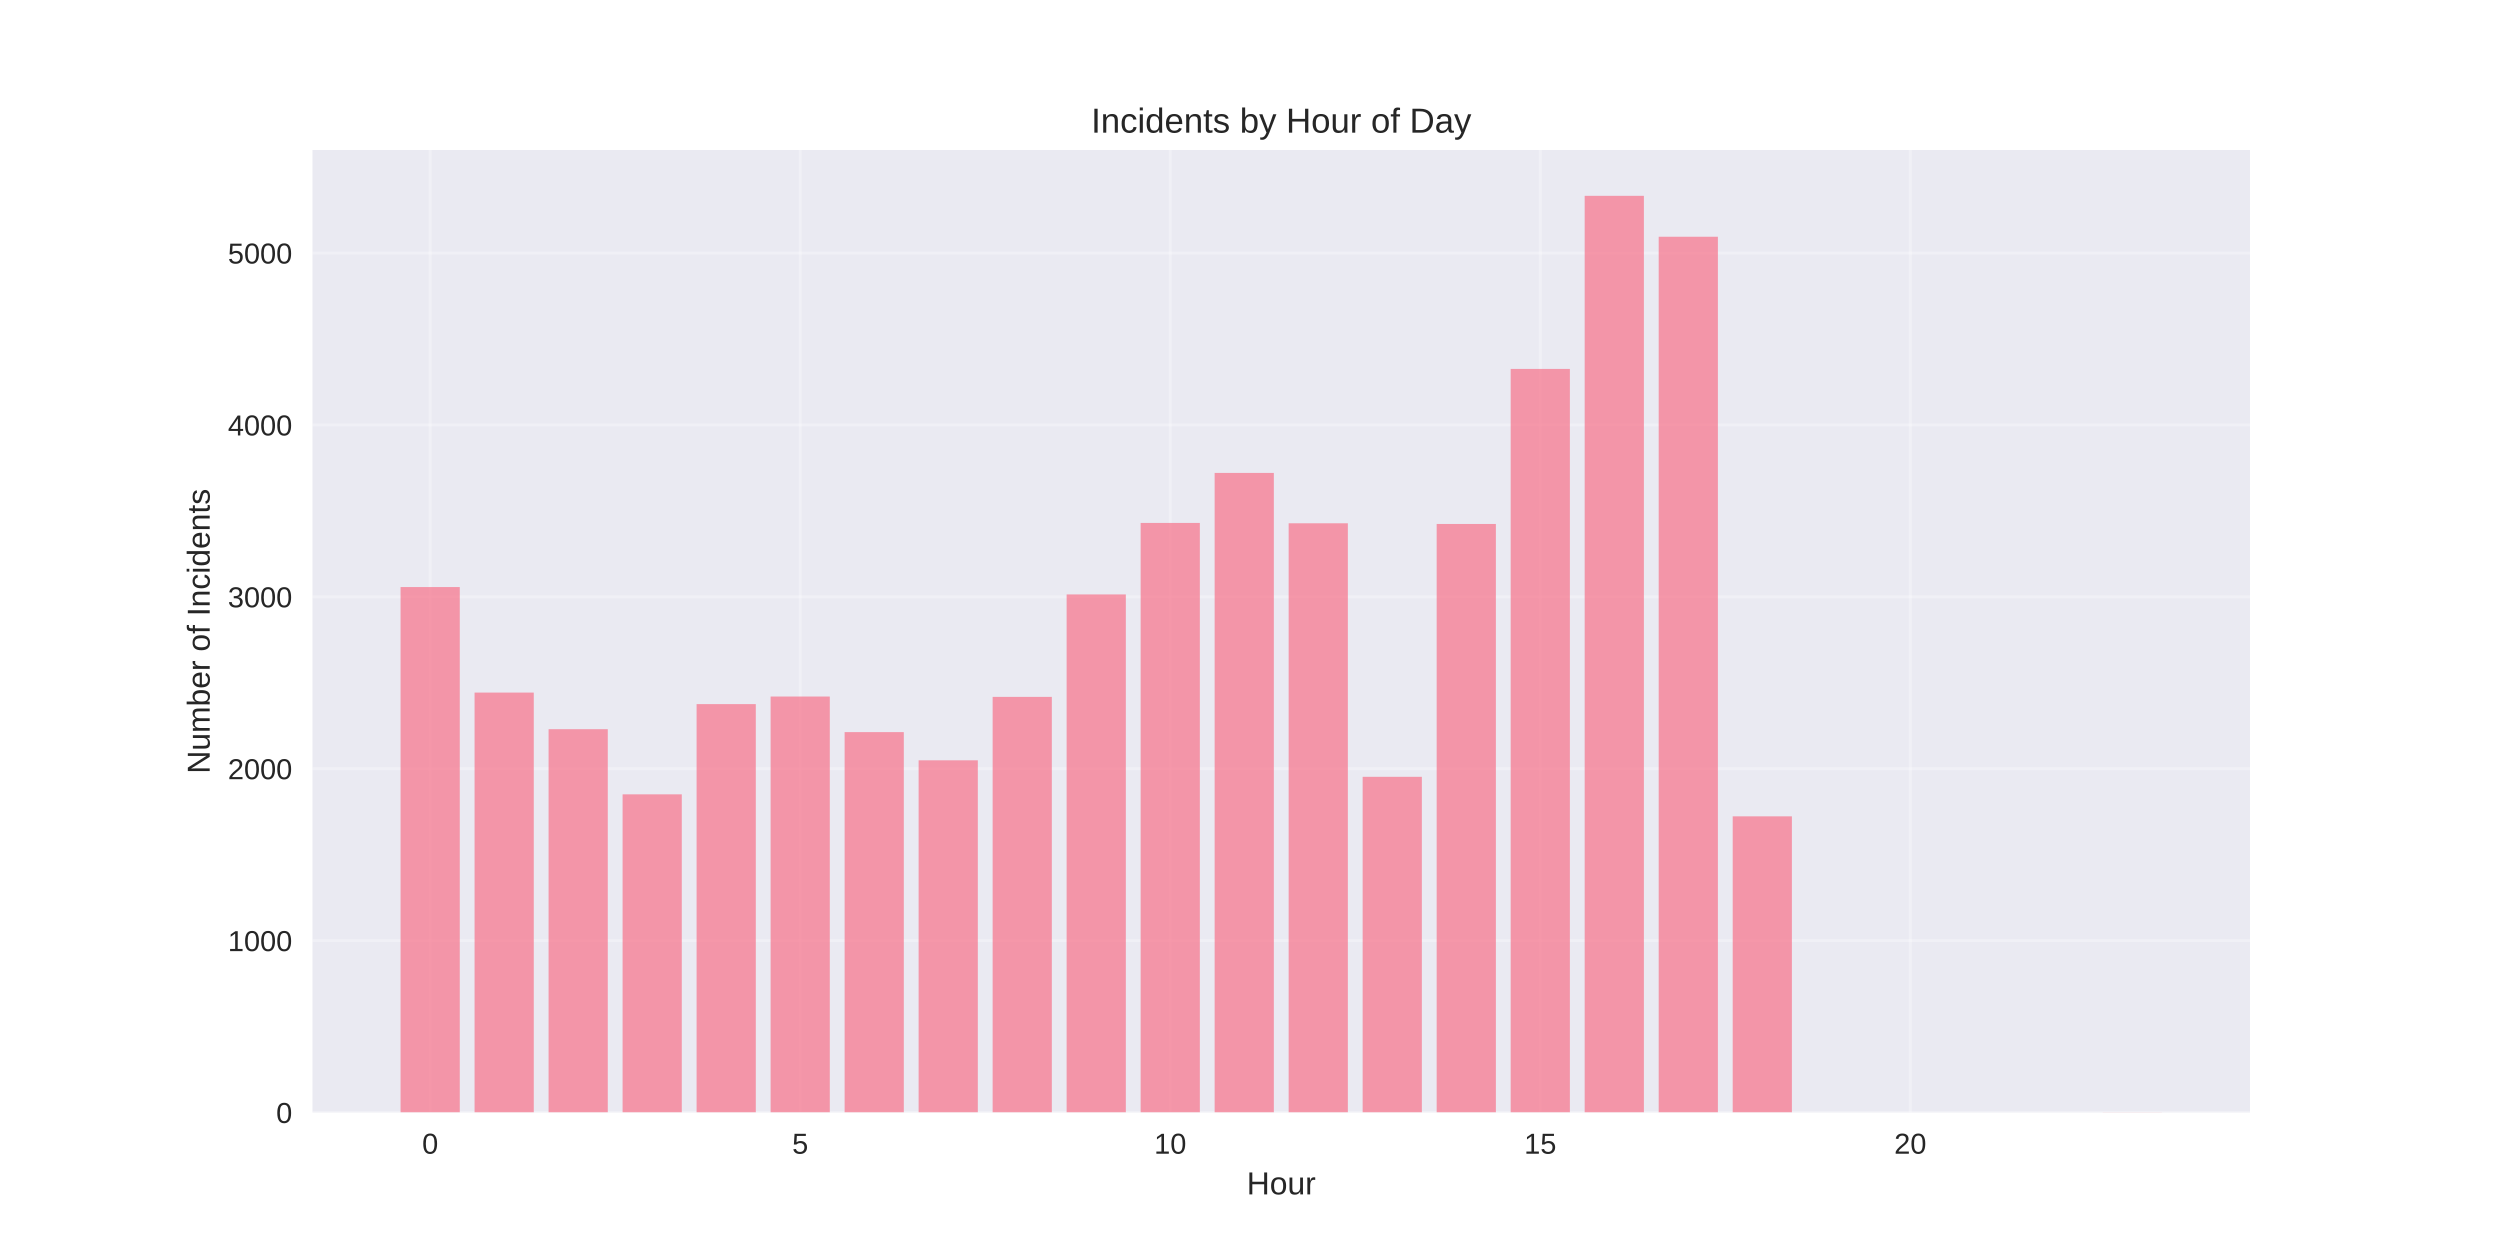
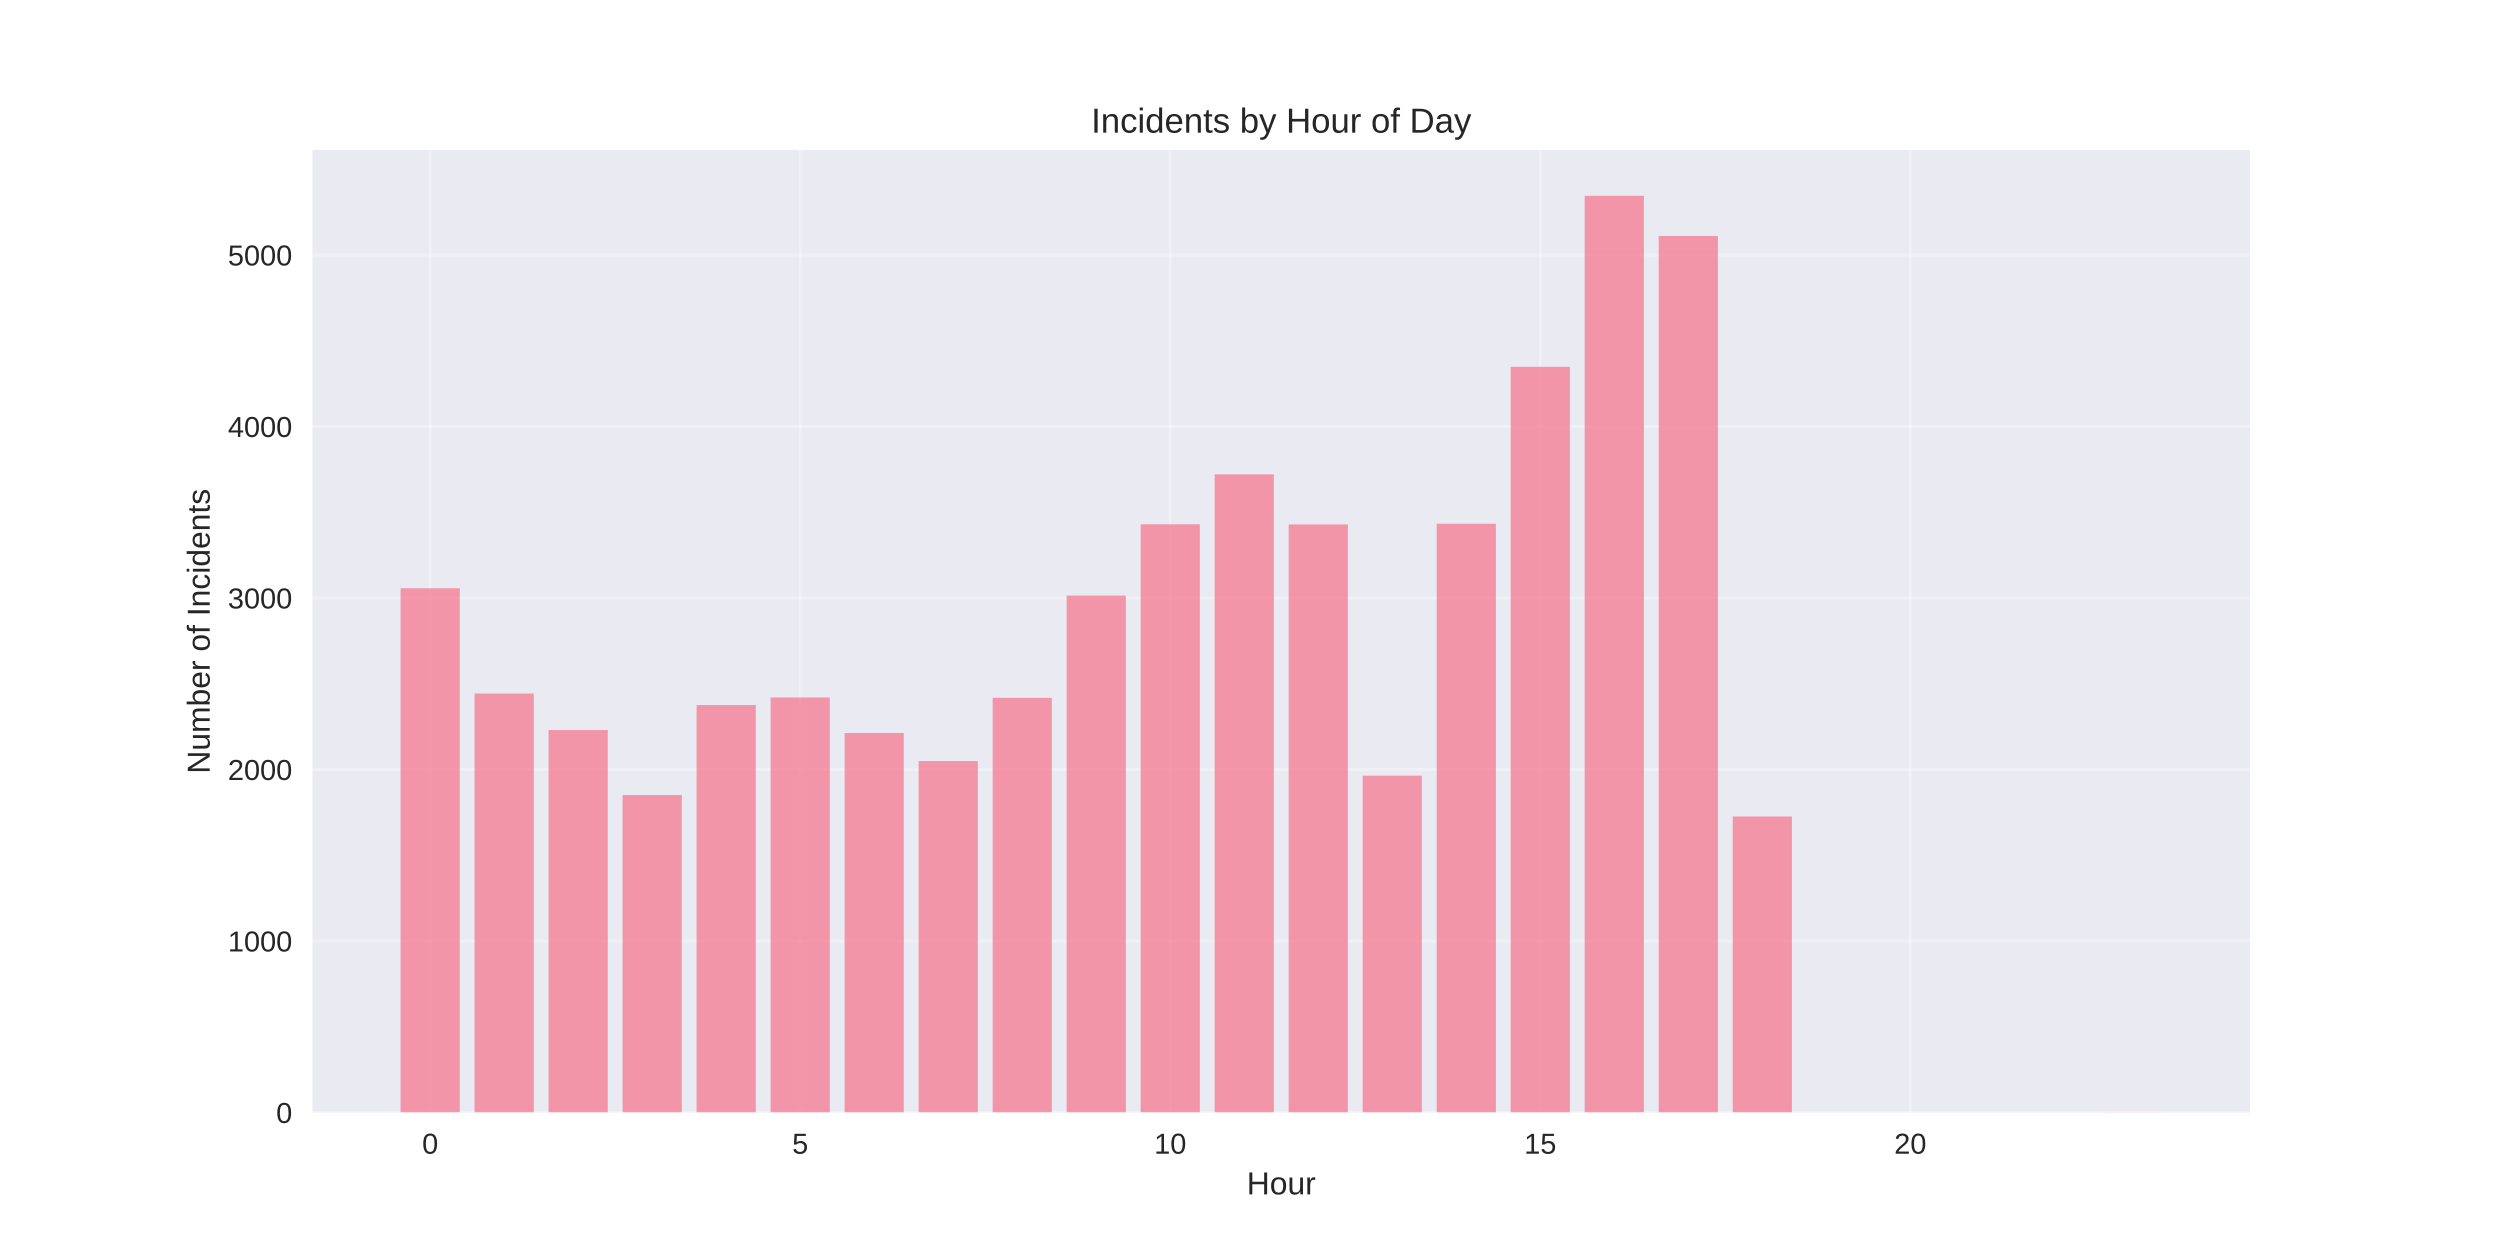
<svg xmlns="http://www.w3.org/2000/svg" width="864pt" height="432pt" viewBox="0 0 864 432" version="1.1">
  <defs>
    <style type="text/css">*{stroke-linejoin: round; stroke-linecap: butt}</style>
  </defs>
  <g id="figure_1">
    <g id="patch_1">
      <path d="M 0 432  L 864 432  L 864 0  L 0 0  z " style="fill: #ffffff" />
    </g>
    <g id="axes_1">
      <g id="patch_2">
        <path d="M 108 384.48  L 777.6 384.48  L 777.6 51.84  L 108 51.84  z " style="fill: #eaeaf2" />
      </g>
      <g id="matplotlib.axis_1">
        <g id="xtick_1">
          <g id="line2d_1">
-             <path d="M 148.667 384.48  L 148.667 51.84  " clip-path="url(#p94c9970664)" style="fill: none; stroke: #ffffff; stroke-opacity: 0.3; stroke-linecap: round" />
+             <path d="M 148.667 384.48  L 148.667 51.84  " clip-path="url(#p7af52c0921)" style="fill: none; stroke: #ffffff; stroke-opacity: 0.3; stroke-linecap: round" />
          </g>
          <g id="line2d_2" />
          <g id="text_1">
            <text style="fill: #262626; font: 10px 'Arial', 'Liberation Sans', 'DejaVu Sans', 'Bitstream Vera Sans', sans-serif; text-anchor: middle" x="148.667" y="398.727" transform="rotate(-0 148.6671 398.7269)">0</text>
          </g>
        </g>
        <g id="xtick_2">
          <g id="line2d_3">
-             <path d="M 276.551 384.48  L 276.551 51.84  " clip-path="url(#p94c9970664)" style="fill: none; stroke: #ffffff; stroke-opacity: 0.3; stroke-linecap: round" />
+             <path d="M 276.551 384.48  L 276.551 51.84  " clip-path="url(#p7af52c0921)" style="fill: none; stroke: #ffffff; stroke-opacity: 0.3; stroke-linecap: round" />
          </g>
          <g id="line2d_4" />
          <g id="text_2">
            <text style="fill: #262626; font: 10px 'Arial', 'Liberation Sans', 'DejaVu Sans', 'Bitstream Vera Sans', sans-serif; text-anchor: middle" x="276.551" y="398.727" transform="rotate(-0 276.551 398.7269)">5</text>
          </g>
        </g>
        <g id="xtick_3">
          <g id="line2d_5">
-             <path d="M 404.435 384.48  L 404.435 51.84  " clip-path="url(#p94c9970664)" style="fill: none; stroke: #ffffff; stroke-opacity: 0.3; stroke-linecap: round" />
+             <path d="M 404.435 384.48  L 404.435 51.84  " clip-path="url(#p7af52c0921)" style="fill: none; stroke: #ffffff; stroke-opacity: 0.3; stroke-linecap: round" />
          </g>
          <g id="line2d_6" />
          <g id="text_3">
            <text style="fill: #262626; font: 10px 'Arial', 'Liberation Sans', 'DejaVu Sans', 'Bitstream Vera Sans', sans-serif; text-anchor: middle" x="404.435" y="398.727" transform="rotate(-0 404.4348 398.7269)">10</text>
          </g>
        </g>
        <g id="xtick_4">
          <g id="line2d_7">
-             <path d="M 532.319 384.48  L 532.319 51.84  " clip-path="url(#p94c9970664)" style="fill: none; stroke: #ffffff; stroke-opacity: 0.3; stroke-linecap: round" />
+             <path d="M 532.319 384.48  L 532.319 51.84  " clip-path="url(#p7af52c0921)" style="fill: none; stroke: #ffffff; stroke-opacity: 0.3; stroke-linecap: round" />
          </g>
          <g id="line2d_8" />
          <g id="text_4">
            <text style="fill: #262626; font: 10px 'Arial', 'Liberation Sans', 'DejaVu Sans', 'Bitstream Vera Sans', sans-serif; text-anchor: middle" x="532.319" y="398.727" transform="rotate(-0 532.3187 398.7269)">15</text>
          </g>
        </g>
        <g id="xtick_5">
          <g id="line2d_9">
-             <path d="M 660.203 384.48  L 660.203 51.84  " clip-path="url(#p94c9970664)" style="fill: none; stroke: #ffffff; stroke-opacity: 0.3; stroke-linecap: round" />
+             <path d="M 660.203 384.48  L 660.203 51.84  " clip-path="url(#p7af52c0921)" style="fill: none; stroke: #ffffff; stroke-opacity: 0.3; stroke-linecap: round" />
          </g>
          <g id="line2d_10" />
          <g id="text_5">
            <text style="fill: #262626; font: 10px 'Arial', 'Liberation Sans', 'DejaVu Sans', 'Bitstream Vera Sans', sans-serif; text-anchor: middle" x="660.203" y="398.727" transform="rotate(-0 660.2026 398.7269)">20</text>
          </g>
        </g>
        <g id="text_6">
          <text style="fill: #262626; font: 11px 'Arial', 'Liberation Sans', 'DejaVu Sans', 'Bitstream Vera Sans', sans-serif; text-anchor: middle" x="442.8" y="412.773" transform="rotate(-0 442.8 412.7734)">Hour</text>
        </g>
      </g>
      <g id="matplotlib.axis_2">
        <g id="ytick_1">
          <g id="line2d_11">
-             <path d="M 108 384.48  L 777.6 384.48  " clip-path="url(#p94c9970664)" style="fill: none; stroke: #ffffff; stroke-opacity: 0.3; stroke-linecap: round" />
+             <path d="M 108 384.48  L 777.6 384.48  " clip-path="url(#p7af52c0921)" style="fill: none; stroke: #ffffff; stroke-opacity: 0.3; stroke-linecap: round" />
          </g>
          <g id="line2d_12" />
          <g id="text_7">
            <text style="fill: #262626; font: 10px 'Arial', 'Liberation Sans', 'DejaVu Sans', 'Bitstream Vera Sans', sans-serif; text-anchor: end" x="101" y="388.103" transform="rotate(-0 101 388.1034)">0</text>
          </g>
        </g>
        <g id="ytick_2">
          <g id="line2d_13">
-             <path d="M 108 325.076  L 777.6 325.076  " clip-path="url(#p94c9970664)" style="fill: none; stroke: #ffffff; stroke-opacity: 0.3; stroke-linecap: round" />
+             <path d="M 108 325.21  L 777.6 325.21  " clip-path="url(#p7af52c0921)" style="fill: none; stroke: #ffffff; stroke-opacity: 0.3; stroke-linecap: round" />
          </g>
          <g id="line2d_14" />
          <g id="text_8">
-             <text style="fill: #262626; font: 10px 'Arial', 'Liberation Sans', 'DejaVu Sans', 'Bitstream Vera Sans', sans-serif; text-anchor: end" x="101" y="328.7" transform="rotate(-0 101 328.6997)">1000</text>
+             <text style="fill: #262626; font: 10px 'Arial', 'Liberation Sans', 'DejaVu Sans', 'Bitstream Vera Sans', sans-serif; text-anchor: end" x="101" y="328.833" transform="rotate(-0 101 328.8331)">1000</text>
          </g>
        </g>
        <g id="ytick_3">
          <g id="line2d_15">
-             <path d="M 108 265.673  L 777.6 265.673  " clip-path="url(#p94c9970664)" style="fill: none; stroke: #ffffff; stroke-opacity: 0.3; stroke-linecap: round" />
+             <path d="M 108 265.939  L 777.6 265.939  " clip-path="url(#p7af52c0921)" style="fill: none; stroke: #ffffff; stroke-opacity: 0.3; stroke-linecap: round" />
          </g>
          <g id="line2d_16" />
          <g id="text_9">
-             <text style="fill: #262626; font: 10px 'Arial', 'Liberation Sans', 'DejaVu Sans', 'Bitstream Vera Sans', sans-serif; text-anchor: end" x="101" y="269.296" transform="rotate(-0 101 269.296)">2000</text>
+             <text style="fill: #262626; font: 10px 'Arial', 'Liberation Sans', 'DejaVu Sans', 'Bitstream Vera Sans', sans-serif; text-anchor: end" x="101" y="269.563" transform="rotate(-0 101 269.5627)">2000</text>
          </g>
        </g>
        <g id="ytick_4">
          <g id="line2d_17">
-             <path d="M 108 206.269  L 777.6 206.269  " clip-path="url(#p94c9970664)" style="fill: none; stroke: #ffffff; stroke-opacity: 0.3; stroke-linecap: round" />
+             <path d="M 108 206.669  L 777.6 206.669  " clip-path="url(#p7af52c0921)" style="fill: none; stroke: #ffffff; stroke-opacity: 0.3; stroke-linecap: round" />
          </g>
          <g id="line2d_18" />
          <g id="text_10">
-             <text style="fill: #262626; font: 10px 'Arial', 'Liberation Sans', 'DejaVu Sans', 'Bitstream Vera Sans', sans-serif; text-anchor: end" x="101" y="209.892" transform="rotate(-0 101 209.8923)">3000</text>
+             <text style="fill: #262626; font: 10px 'Arial', 'Liberation Sans', 'DejaVu Sans', 'Bitstream Vera Sans', sans-serif; text-anchor: end" x="101" y="210.292" transform="rotate(-0 101 210.2924)">3000</text>
          </g>
        </g>
        <g id="ytick_5">
          <g id="line2d_19">
-             <path d="M 108 146.865  L 777.6 146.865  " clip-path="url(#p94c9970664)" style="fill: none; stroke: #ffffff; stroke-opacity: 0.3; stroke-linecap: round" />
+             <path d="M 108 147.399  L 777.6 147.399  " clip-path="url(#p7af52c0921)" style="fill: none; stroke: #ffffff; stroke-opacity: 0.3; stroke-linecap: round" />
          </g>
          <g id="line2d_20" />
          <g id="text_11">
-             <text style="fill: #262626; font: 10px 'Arial', 'Liberation Sans', 'DejaVu Sans', 'Bitstream Vera Sans', sans-serif; text-anchor: end" x="101" y="150.489" transform="rotate(-0 101 150.4886)">4000</text>
+             <text style="fill: #262626; font: 10px 'Arial', 'Liberation Sans', 'DejaVu Sans', 'Bitstream Vera Sans', sans-serif; text-anchor: end" x="101" y="151.022" transform="rotate(-0 101 151.0221)">4000</text>
          </g>
        </g>
        <g id="ytick_6">
          <g id="line2d_21">
-             <path d="M 108 87.461  L 777.6 87.461  " clip-path="url(#p94c9970664)" style="fill: none; stroke: #ffffff; stroke-opacity: 0.3; stroke-linecap: round" />
+             <path d="M 108 88.128  L 777.6 88.128  " clip-path="url(#p7af52c0921)" style="fill: none; stroke: #ffffff; stroke-opacity: 0.3; stroke-linecap: round" />
          </g>
          <g id="line2d_22" />
          <g id="text_12">
-             <text style="fill: #262626; font: 10px 'Arial', 'Liberation Sans', 'DejaVu Sans', 'Bitstream Vera Sans', sans-serif; text-anchor: end" x="101" y="91.085" transform="rotate(-0 101 91.08487)">5000</text>
+             <text style="fill: #262626; font: 10px 'Arial', 'Liberation Sans', 'DejaVu Sans', 'Bitstream Vera Sans', sans-serif; text-anchor: end" x="101" y="91.752" transform="rotate(-0 101 91.75171)">5000</text>
          </g>
        </g>
        <g id="text_13">
          <text style="fill: #262626; font: 11px 'Arial', 'Liberation Sans', 'DejaVu Sans', 'Bitstream Vera Sans', sans-serif; text-anchor: middle" x="72.474" y="218.16" transform="rotate(-90 72.47375 218.16)">Number of Incidents</text>
        </g>
      </g>
      <g id="patch_3">
-         <path d="M 138.436 384.48  L 158.898 384.48  L 158.898 202.883  L 138.436 202.883  z " clip-path="url(#p94c9970664)" style="fill: #f77189; opacity: 0.7" />
+         <path d="M 138.436 384.48  L 158.898 384.48  L 158.898 203.291  L 138.436 203.291  z " clip-path="url(#p7af52c0921)" style="fill: #f77189; opacity: 0.7" />
      </g>
      <g id="patch_4">
-         <path d="M 164.013 384.48  L 184.475 384.48  L 184.475 239.357  L 164.013 239.357  z " clip-path="url(#p94c9970664)" style="fill: #f77189; opacity: 0.7" />
+         <path d="M 164.013 384.48  L 184.475 384.48  L 184.475 239.683  L 164.013 239.683  z " clip-path="url(#p7af52c0921)" style="fill: #f77189; opacity: 0.7" />
      </g>
      <g id="patch_5">
-         <path d="M 189.59 384.48  L 210.051 384.48  L 210.051 252.01  L 189.59 252.01  z " clip-path="url(#p94c9970664)" style="fill: #f77189; opacity: 0.7" />
+         <path d="M 189.59 384.48  L 210.051 384.48  L 210.051 252.307  L 189.59 252.307  z " clip-path="url(#p7af52c0921)" style="fill: #f77189; opacity: 0.7" />
      </g>
      <g id="patch_6">
-         <path d="M 215.167 384.48  L 235.628 384.48  L 235.628 274.524  L 215.167 274.524  z " clip-path="url(#p94c9970664)" style="fill: #f77189; opacity: 0.7" />
+         <path d="M 215.167 384.48  L 235.628 384.48  L 235.628 274.771  L 215.167 274.771  z " clip-path="url(#p7af52c0921)" style="fill: #f77189; opacity: 0.7" />
      </g>
      <g id="patch_7">
-         <path d="M 240.743 384.48  L 261.205 384.48  L 261.205 243.337  L 240.743 243.337  z " clip-path="url(#p94c9970664)" style="fill: #f77189; opacity: 0.7" />
+         <path d="M 240.743 384.48  L 261.205 384.48  L 261.205 243.654  L 240.743 243.654  z " clip-path="url(#p7af52c0921)" style="fill: #f77189; opacity: 0.7" />
      </g>
      <g id="patch_8">
-         <path d="M 266.32 384.48  L 286.782 384.48  L 286.782 240.723  L 266.32 240.723  z " clip-path="url(#p94c9970664)" style="fill: #f77189; opacity: 0.7" />
+         <path d="M 266.32 384.48  L 286.782 384.48  L 286.782 241.046  L 266.32 241.046  z " clip-path="url(#p7af52c0921)" style="fill: #f77189; opacity: 0.7" />
      </g>
      <g id="patch_9">
-         <path d="M 291.897 384.48  L 312.358 384.48  L 312.358 253.02  L 291.897 253.02  z " clip-path="url(#p94c9970664)" style="fill: #f77189; opacity: 0.7" />
+         <path d="M 291.897 384.48  L 312.358 384.48  L 312.358 253.315  L 291.897 253.315  z " clip-path="url(#p7af52c0921)" style="fill: #f77189; opacity: 0.7" />
      </g>
      <g id="patch_10">
-         <path d="M 317.474 384.48  L 337.935 384.48  L 337.935 262.762  L 317.474 262.762  z " clip-path="url(#p94c9970664)" style="fill: #f77189; opacity: 0.7" />
+         <path d="M 317.474 384.48  L 337.935 384.48  L 337.935 263.035  L 317.474 263.035  z " clip-path="url(#p7af52c0921)" style="fill: #f77189; opacity: 0.7" />
      </g>
      <g id="patch_11">
-         <path d="M 343.051 384.48  L 363.512 384.48  L 363.512 240.842  L 343.051 240.842  z " clip-path="url(#p94c9970664)" style="fill: #f77189; opacity: 0.7" />
+         <path d="M 343.051 384.48  L 363.512 384.48  L 363.512 241.164  L 343.051 241.164  z " clip-path="url(#p7af52c0921)" style="fill: #f77189; opacity: 0.7" />
      </g>
      <g id="patch_12">
-         <path d="M 368.627 384.48  L 389.089 384.48  L 389.089 205.437  L 368.627 205.437  z " clip-path="url(#p94c9970664)" style="fill: #f77189; opacity: 0.7" />
+         <path d="M 368.627 384.48  L 389.089 384.48  L 389.089 205.839  L 368.627 205.839  z " clip-path="url(#p7af52c0921)" style="fill: #f77189; opacity: 0.7" />
      </g>
      <g id="patch_13">
-         <path d="M 394.204 384.48  L 414.666 384.48  L 414.666 180.725  L 394.204 180.725  z " clip-path="url(#p94c9970664)" style="fill: #f77189; opacity: 0.7" />
+         <path d="M 394.204 384.48  L 414.666 384.48  L 414.666 181.183  L 394.204 181.183  z " clip-path="url(#p7af52c0921)" style="fill: #f77189; opacity: 0.7" />
      </g>
      <g id="patch_14">
-         <path d="M 419.781 384.48  L 440.242 384.48  L 440.242 163.439  L 419.781 163.439  z " clip-path="url(#p94c9970664)" style="fill: #f77189; opacity: 0.7" />
+         <path d="M 419.781 384.48  L 440.242 384.48  L 440.242 163.935  L 419.781 163.935  z " clip-path="url(#p7af52c0921)" style="fill: #f77189; opacity: 0.7" />
      </g>
      <g id="patch_15">
-         <path d="M 445.358 384.48  L 465.819 384.48  L 465.819 180.844  L 445.358 180.844  z " clip-path="url(#p94c9970664)" style="fill: #f77189; opacity: 0.7" />
+         <path d="M 445.358 384.48  L 465.819 384.48  L 465.819 181.242  L 445.358 181.242  z " clip-path="url(#p7af52c0921)" style="fill: #f77189; opacity: 0.7" />
      </g>
      <g id="patch_16">
-         <path d="M 470.934 384.48  L 491.396 384.48  L 491.396 268.465  L 470.934 268.465  z " clip-path="url(#p94c9970664)" style="fill: #f77189; opacity: 0.7" />
+         <path d="M 470.934 384.48  L 491.396 384.48  L 491.396 268.073  L 470.934 268.073  z " clip-path="url(#p7af52c0921)" style="fill: #f77189; opacity: 0.7" />
      </g>
      <g id="patch_17">
-         <path d="M 496.511 384.48  L 516.973 384.48  L 516.973 181.082  L 496.511 181.082  z " clip-path="url(#p94c9970664)" style="fill: #f77189; opacity: 0.7" />
+         <path d="M 496.511 384.48  L 516.973 384.48  L 516.973 181.005  L 496.511 181.005  z " clip-path="url(#p7af52c0921)" style="fill: #f77189; opacity: 0.7" />
      </g>
      <g id="patch_18">
-         <path d="M 522.088 384.48  L 542.549 384.48  L 542.549 127.5  L 522.088 127.5  z " clip-path="url(#p94c9970664)" style="fill: #f77189; opacity: 0.7" />
+         <path d="M 522.088 384.48  L 542.549 384.48  L 542.549 126.773  L 522.088 126.773  z " clip-path="url(#p7af52c0921)" style="fill: #f77189; opacity: 0.7" />
      </g>
      <g id="patch_19">
-         <path d="M 547.665 384.48  L 568.126 384.48  L 568.126 67.68  L 547.665 67.68  z " clip-path="url(#p94c9970664)" style="fill: #f77189; opacity: 0.7" />
+         <path d="M 547.665 384.48  L 568.126 384.48  L 568.126 67.68  L 547.665 67.68  z " clip-path="url(#p7af52c0921)" style="fill: #f77189; opacity: 0.7" />
      </g>
      <g id="patch_20">
-         <path d="M 573.242 384.48  L 593.703 384.48  L 593.703 81.818  L 573.242 81.818  z " clip-path="url(#p94c9970664)" style="fill: #f77189; opacity: 0.7" />
+         <path d="M 573.242 384.48  L 593.703 384.48  L 593.703 81.549  L 573.242 81.549  z " clip-path="url(#p7af52c0921)" style="fill: #f77189; opacity: 0.7" />
      </g>
      <g id="patch_21">
-         <path d="M 598.818 384.48  L 619.28 384.48  L 619.28 282.127  L 598.818 282.127  z " clip-path="url(#p94c9970664)" style="fill: #f77189; opacity: 0.7" />
+         <path d="M 598.818 384.48  L 619.28 384.48  L 619.28 282.179  L 598.818 282.179  z " clip-path="url(#p7af52c0921)" style="fill: #f77189; opacity: 0.7" />
      </g>
      <g id="patch_22">
-         <path d="M 726.702 384.48  L 747.164 384.48  L 747.164 384.421  L 726.702 384.421  z " clip-path="url(#p94c9970664)" style="fill: #f77189; opacity: 0.7" />
+         <path d="M 726.702 384.48  L 747.164 384.48  L 747.164 384.421  L 726.702 384.421  z " clip-path="url(#p7af52c0921)" style="fill: #f77189; opacity: 0.7" />
      </g>
      <g id="patch_23">
        <path d="M 108 384.48  L 108 51.84  " style="fill: none" />
      </g>
      <g id="patch_24">
        <path d="M 777.6 384.48  L 777.6 51.84  " style="fill: none" />
      </g>
      <g id="patch_25">
        <path d="M 108 384.48  L 777.6 384.48  " style="fill: none" />
      </g>
      <g id="patch_26">
        <path d="M 108 51.84  L 777.6 51.84  " style="fill: none" />
      </g>
      <g id="text_14">
        <text style="fill: #262626; font: 12px 'Arial', 'Liberation Sans', 'DejaVu Sans', 'Bitstream Vera Sans', sans-serif; text-anchor: middle" x="442.8" y="45.84" transform="rotate(-0 442.8 45.84)">Incidents by Hour of Day</text>
      </g>
    </g>
  </g>
  <defs>
-     <clipPath id="p94c9970664">
+     <clipPath id="p7af52c0921">
      <rect x="108" y="51.84" width="669.6" height="332.64" />
    </clipPath>
  </defs>
</svg>
